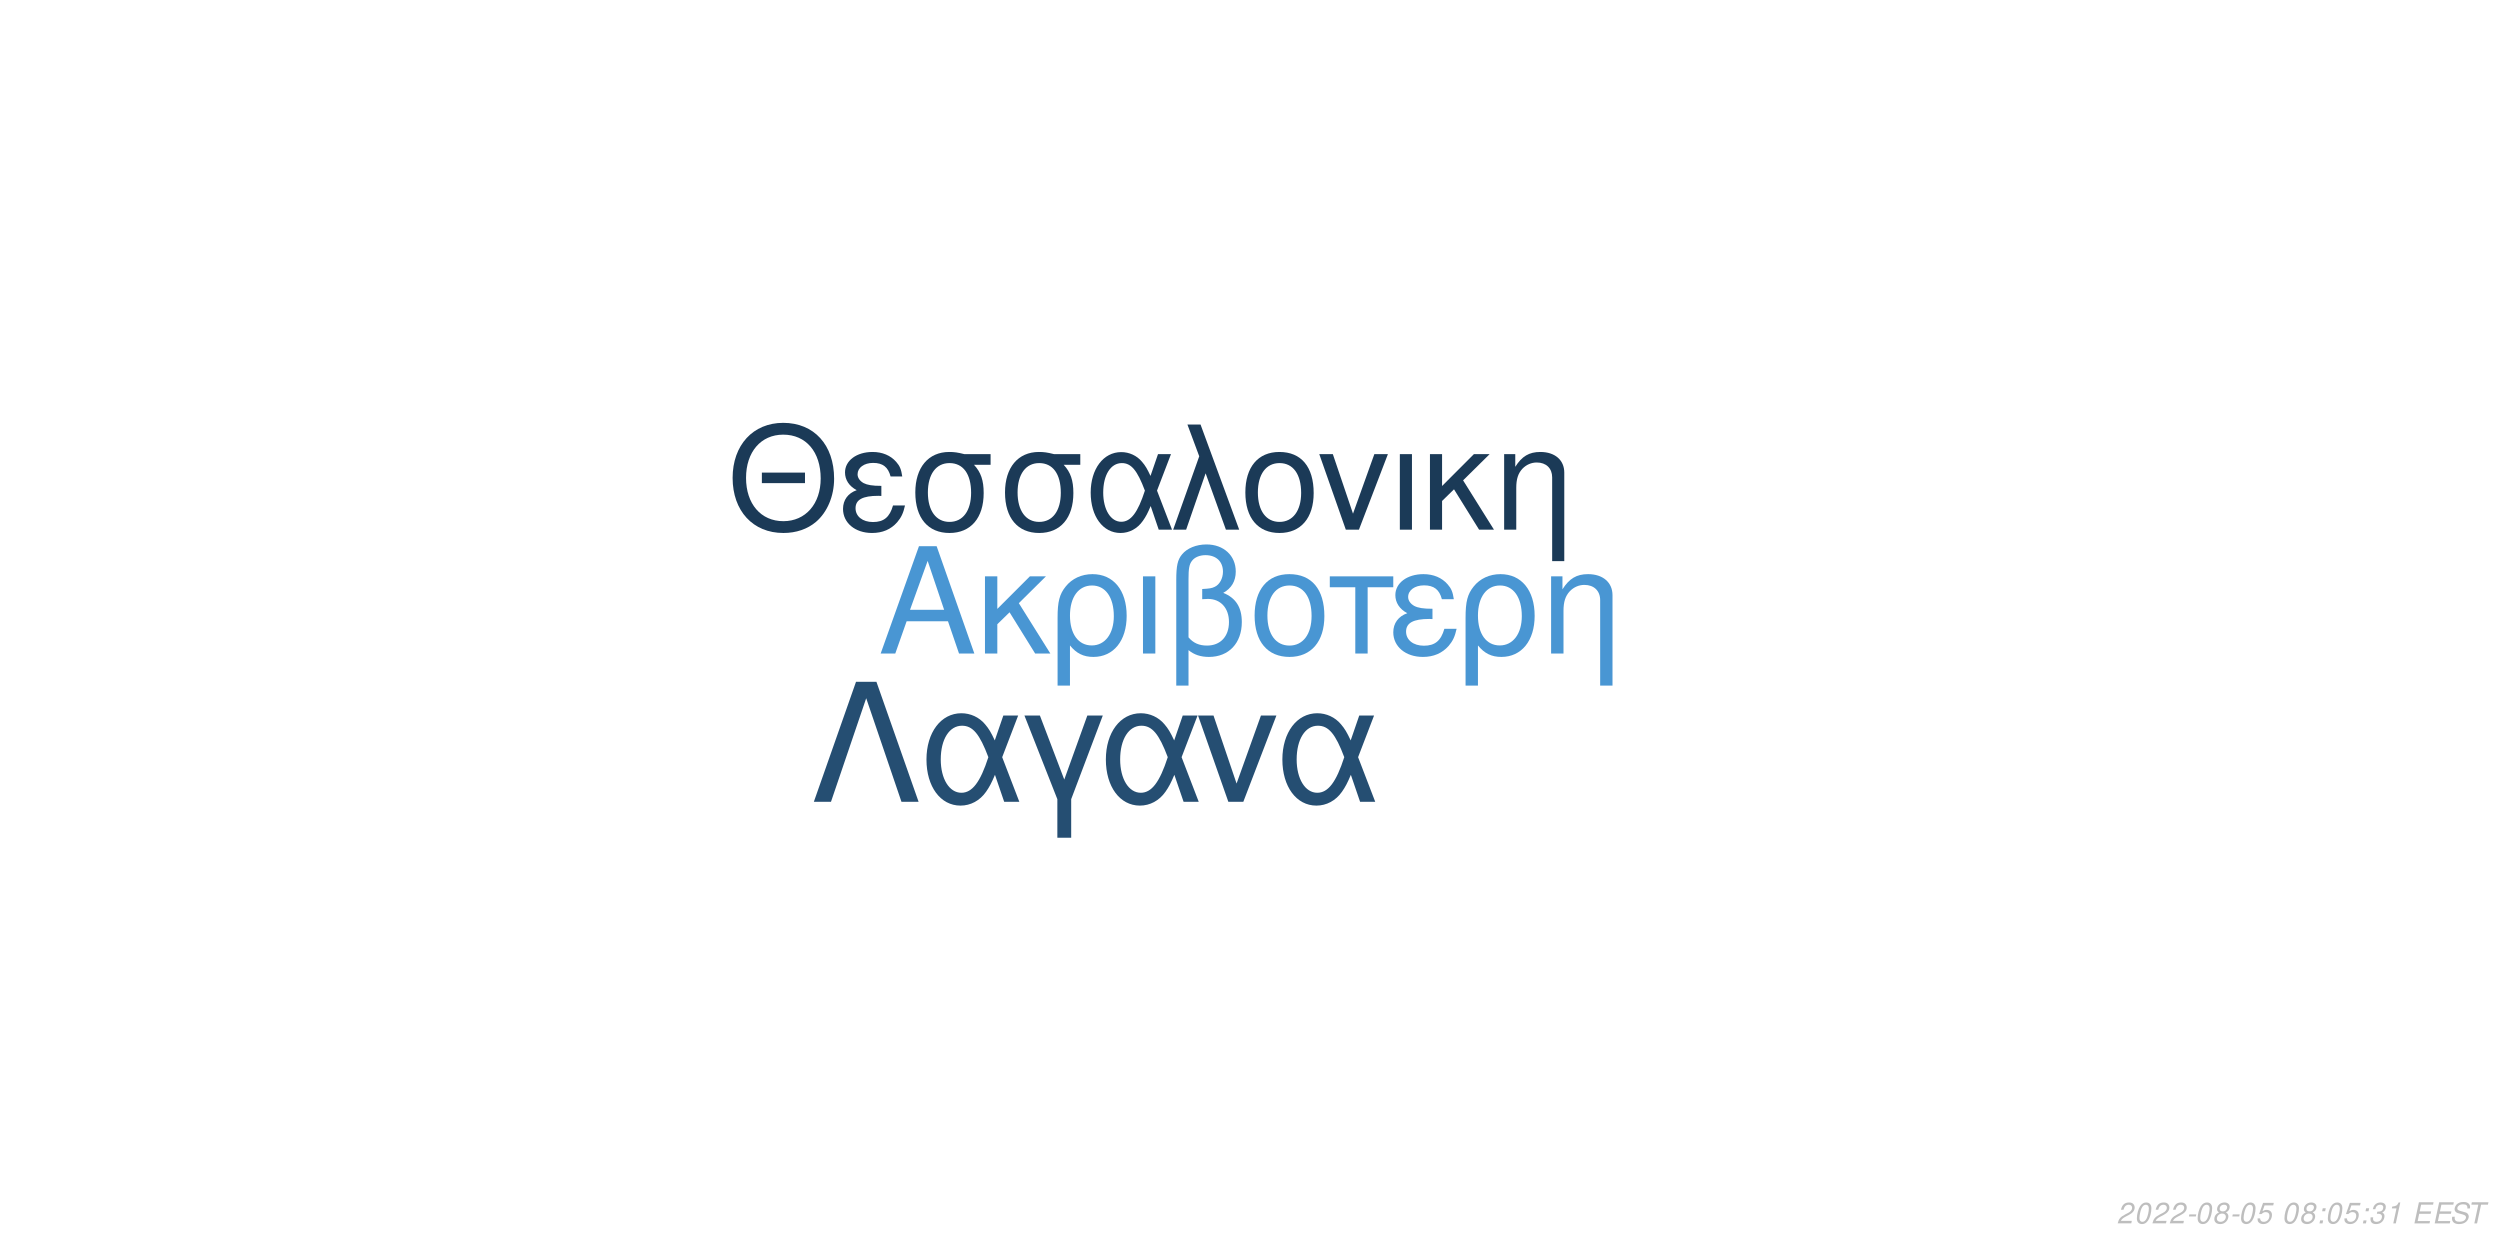
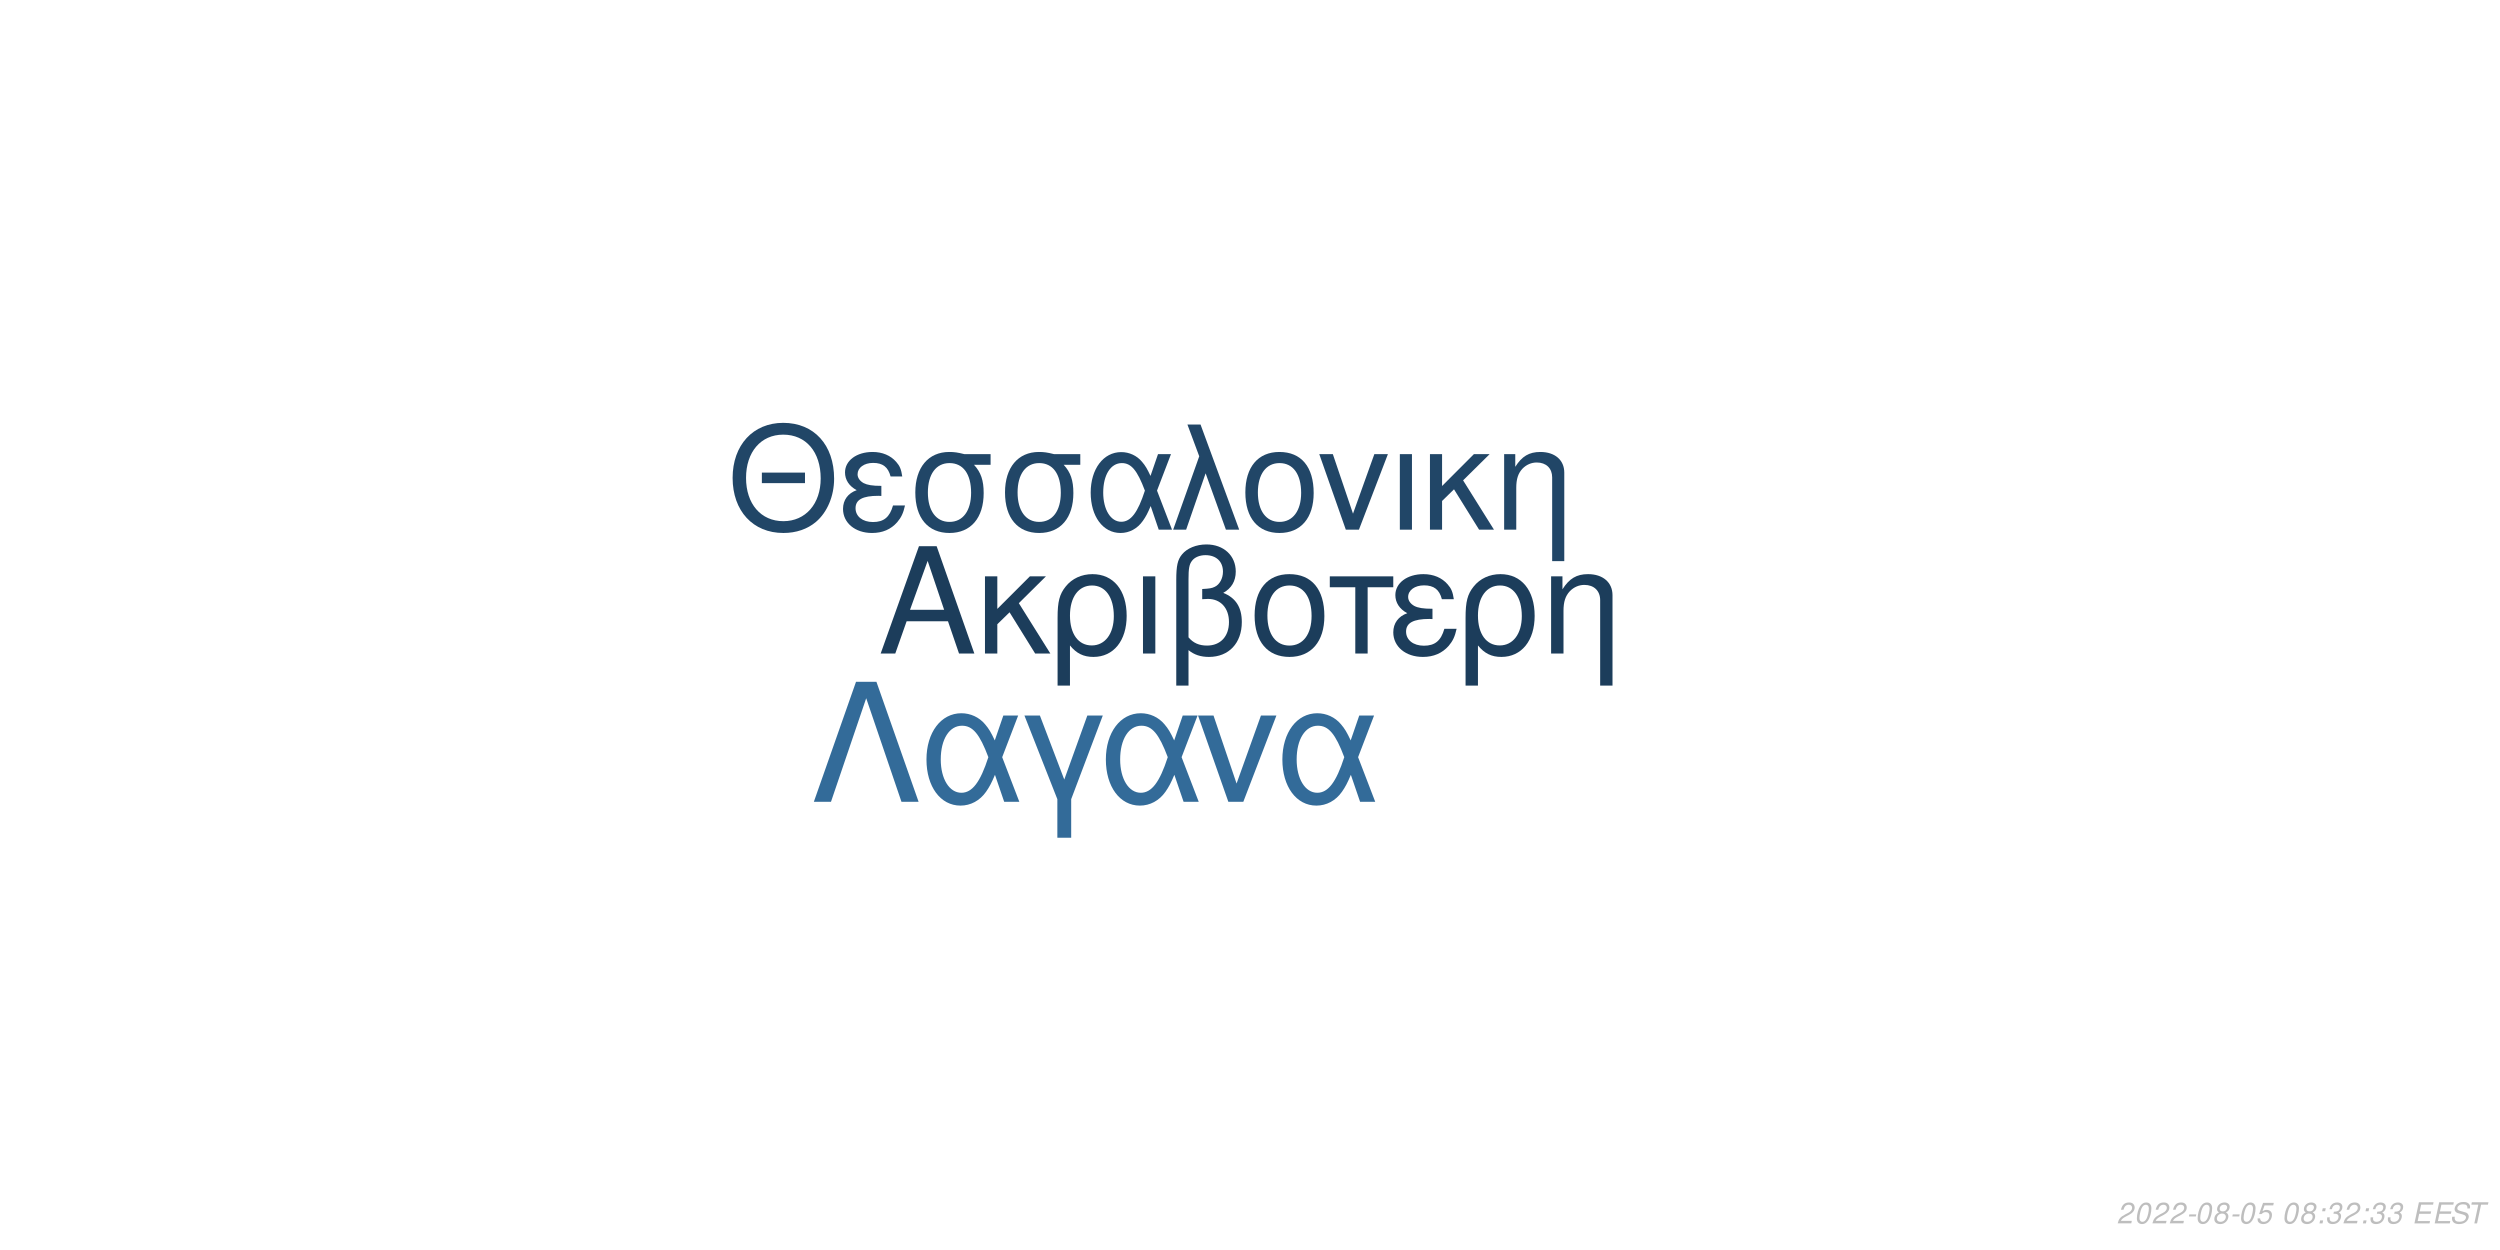
<svg xmlns="http://www.w3.org/2000/svg" xmlns:xlink="http://www.w3.org/1999/xlink" width="864pt" height="432pt" viewBox="0 0 864 432" version="1.1">
  <defs>
    <g>
      <symbol overflow="visible" id="glyph0-0">
        <path style="stroke:none;" d="" />
      </symbol>
      <symbol overflow="visible" id="glyph0-1">
        <path style="stroke:none;" d="M 24.125 -11.141 L 27.938 0 L 33.234 0 L 20.203 -37.094 L 14.094 -37.094 L 0.859 0 L 5.906 0 L 9.828 -11.141 Z M 22.797 -15.109 L 11 -15.109 L 17.094 -32.016 Z M 22.797 -15.109 " />
      </symbol>
      <symbol overflow="visible" id="glyph0-2">
        <path style="stroke:none;" d="M 7.172 -15.422 L 7.172 -26.672 L 2.906 -26.672 L 2.906 0 L 7.172 0 L 7.172 -10.125 L 11.406 -14.25 L 20.25 0 L 25.5 0 L 14.609 -17.406 L 23.969 -26.672 L 18.422 -26.672 Z M 7.172 -15.422 " />
      </symbol>
      <symbol overflow="visible" id="glyph0-3">
        <path style="stroke:none;" d="M 3 11.094 L 7.281 11.094 L 7.281 -2.797 C 9.516 -0.047 11.953 1.172 15.375 1.172 C 22.344 1.172 26.875 -4.422 26.875 -13.031 C 26.875 -21.891 22.297 -27.438 15.062 -27.438 C 11.297 -27.438 7.984 -25.906 5.797 -23.156 C 3.672 -20.516 3 -17.969 3 -12.359 Z M 14.906 -23.516 C 19.547 -23.516 22.438 -19.438 22.438 -12.922 C 22.438 -6.812 19.391 -2.797 14.812 -2.797 C 10.172 -2.797 7.281 -6.766 7.281 -13.125 C 7.281 -19.484 10.234 -23.516 14.906 -23.516 Z M 14.906 -23.516 " />
      </symbol>
      <symbol overflow="visible" id="glyph0-4">
        <path style="stroke:none;" d="M 3.516 0 L 7.781 0 L 7.781 -26.672 L 3.516 -26.672 Z M 3.516 0 " />
      </symbol>
      <symbol overflow="visible" id="glyph0-5">
        <path style="stroke:none;" d="M 4.016 11.094 L 8.25 11.094 L 8.25 -1.172 C 10.172 0.406 12.422 1.172 15.312 1.172 C 22.188 1.172 26.672 -3.609 26.672 -10.891 C 26.672 -15.984 24.578 -19.234 20.25 -20.969 C 23.109 -22.547 24.578 -25.031 24.578 -28.344 C 24.578 -33.844 20.406 -37.703 14.453 -37.703 C 10.938 -37.703 7.734 -36.391 6 -34.25 C 4.484 -32.422 4.016 -30.328 4.016 -25.391 Z M 8.25 -25.656 C 8.25 -29.359 8.5 -30.844 9.469 -32.062 C 10.375 -33.281 12.156 -34 14.094 -34 C 17.812 -34 20.156 -31.812 20.156 -28.297 C 20.156 -25.953 18.984 -23.812 17.297 -23.047 C 16.281 -22.547 15.469 -22.438 12.984 -22.297 L 12.984 -18.781 C 13.734 -18.828 14.344 -18.875 14.969 -18.875 C 19.344 -18.875 22.234 -15.719 22.234 -10.891 C 22.234 -5.906 19.281 -2.75 14.656 -2.75 C 11.953 -2.75 9.922 -3.609 8.25 -5.594 Z M 8.25 -25.656 " />
      </symbol>
      <symbol overflow="visible" id="glyph0-6">
        <path style="stroke:none;" d="M 14.094 -27.438 C 6.562 -27.438 2.094 -22.094 2.094 -13.125 C 2.094 -4.125 6.562 1.172 14.141 1.172 C 21.672 1.172 26.203 -4.172 26.203 -12.922 C 26.203 -22.188 21.828 -27.438 14.094 -27.438 Z M 14.141 -23.516 C 18.938 -23.516 21.781 -19.594 21.781 -12.984 C 21.781 -6.672 18.828 -2.75 14.141 -2.75 C 9.422 -2.75 6.516 -6.672 6.516 -13.125 C 6.516 -19.594 9.422 -23.516 14.141 -23.516 Z M 14.141 -23.516 " />
      </symbol>
      <symbol overflow="visible" id="glyph0-7">
        <path style="stroke:none;" d="M 7.891 0 L 12.156 0 L 12.156 -22.906 L 21.016 -22.906 L 21.016 -26.672 L -0.922 -26.672 L -0.922 -22.906 L 7.891 -22.906 Z M 7.891 0 " />
      </symbol>
      <symbol overflow="visible" id="glyph0-8">
        <path style="stroke:none;" d="M 14.562 -15.469 C 11.344 -15.469 9.562 -15.781 8.297 -16.438 C 6.922 -17.203 6.156 -18.328 6.156 -19.547 C 6.156 -21.891 8.453 -23.562 11.656 -23.562 C 15.062 -23.562 16.953 -22.094 17.812 -18.781 L 21.938 -18.781 C 21.578 -21.266 21.062 -22.5 19.797 -23.922 C 17.812 -26.203 14.906 -27.438 11.453 -27.438 C 5.797 -27.438 1.734 -24.375 1.734 -20.203 C 1.734 -17.609 3.156 -15.375 5.859 -13.938 C 2.797 -12.875 1.016 -10.484 1.016 -7.328 C 1.016 -2.391 5.297 1.172 11.25 1.172 C 14.969 1.172 17.906 -0.109 20.156 -2.641 C 21.578 -4.328 22.297 -5.797 22.906 -8.547 L 18.672 -8.547 C 17.5 -4.422 15.422 -2.703 11.609 -2.703 C 7.938 -2.703 5.438 -4.688 5.438 -7.578 C 5.438 -10.578 7.938 -11.953 13.484 -11.953 C 13.641 -11.953 14.094 -11.953 14.562 -11.906 Z M 14.562 -15.469 " />
      </symbol>
      <symbol overflow="visible" id="glyph0-9">
        <path style="stroke:none;" d="M 3.562 -26.672 L 3.562 0 L 7.844 0 L 7.844 -14.703 C 7.844 -17.906 8.5 -19.891 10.031 -21.531 C 11.406 -22.953 13.188 -23.719 15.062 -23.719 C 18.375 -23.719 20.516 -21.672 20.516 -18.469 L 20.516 11.094 L 24.781 11.094 L 24.781 -20.156 C 24.781 -24.578 21.469 -27.438 16.328 -27.438 C 12.359 -27.438 9.828 -25.906 7.484 -22.188 L 7.484 -26.672 Z M 3.562 -26.672 " />
      </symbol>
      <symbol overflow="visible" id="glyph1-0">
        <path style="stroke:none;" d="" />
      </symbol>
      <symbol overflow="visible" id="glyph1-1">
        <path style="stroke:none;" d="M 26.859 -19.734 L 11.953 -19.734 L 11.953 -16.094 L 26.859 -16.094 Z M 19.328 -36.922 C 8.922 -36.922 1.844 -29.25 1.844 -17.891 C 1.844 -6.484 8.875 1.141 19.391 1.141 C 23.812 1.141 27.703 -0.203 30.641 -2.688 C 34.578 -6.031 36.922 -11.656 36.922 -17.594 C 36.922 -29.297 30 -36.922 19.328 -36.922 Z M 19.328 -32.844 C 27.203 -32.844 32.281 -26.906 32.281 -17.688 C 32.281 -8.922 27.062 -2.938 19.391 -2.938 C 11.609 -2.938 6.484 -8.922 6.484 -17.891 C 6.484 -26.859 11.609 -32.844 19.328 -32.844 Z M 19.328 -32.844 " />
      </symbol>
      <symbol overflow="visible" id="glyph1-2">
        <path style="stroke:none;" d="M 14.25 -15.141 C 11.109 -15.141 9.375 -15.453 8.125 -16.094 C 6.781 -16.844 6.031 -17.938 6.031 -19.141 C 6.031 -21.422 8.266 -23.078 11.406 -23.078 C 14.75 -23.078 16.594 -21.625 17.438 -18.391 L 21.469 -18.391 C 21.125 -20.828 20.625 -22.031 19.391 -23.422 C 17.438 -25.656 14.594 -26.859 11.219 -26.859 C 5.688 -26.859 1.688 -23.875 1.688 -19.781 C 1.688 -17.234 3.094 -15.047 5.734 -13.656 C 2.734 -12.609 1 -10.266 1 -7.172 C 1 -2.344 5.188 1.141 11.016 1.141 C 14.656 1.141 17.547 -0.094 19.734 -2.594 C 21.125 -4.234 21.828 -5.688 22.422 -8.375 L 18.281 -8.375 C 17.141 -4.328 15.094 -2.641 11.359 -2.641 C 7.766 -2.641 5.328 -4.578 5.328 -7.422 C 5.328 -10.359 7.766 -11.703 13.203 -11.703 C 13.359 -11.703 13.797 -11.703 14.25 -11.656 Z M 14.25 -15.141 " />
      </symbol>
      <symbol overflow="visible" id="glyph1-3">
        <path style="stroke:none;" d="M 29 -26.109 L 19.938 -26.109 C 17.594 -26.703 16.438 -26.859 14.703 -26.859 C 7.469 -26.859 2.984 -21.469 2.984 -12.859 C 2.984 -4.031 7.375 1.141 14.797 1.141 C 22.172 1.141 26.609 -4.078 26.609 -12.656 C 26.609 -17.047 25.656 -19.828 23.266 -22.422 L 29 -22.422 Z M 14.797 -23.016 C 19.531 -23.016 22.266 -19.234 22.266 -12.75 C 22.266 -6.531 19.438 -2.688 14.797 -2.688 C 10.172 -2.688 7.328 -6.531 7.328 -12.859 C 7.328 -19.188 10.172 -23.016 14.797 -23.016 Z M 14.797 -23.016 " />
      </symbol>
      <symbol overflow="visible" id="glyph1-4">
        <path style="stroke:none;" d="M 29.344 -26.109 L 24.859 -26.109 L 22.266 -18.578 C 21.125 -21.031 20.484 -22.125 19.328 -23.469 C 17.547 -25.609 14.906 -26.812 12.156 -26.812 C 5.984 -26.812 1.594 -20.984 1.594 -12.812 C 1.594 -4.578 5.828 1.141 11.906 1.141 C 14.953 1.141 17.734 -0.344 19.625 -3.047 C 20.672 -4.531 21.281 -5.688 22.328 -8.172 L 25.109 0 L 29.703 0 L 24.516 -13.5 Z M 20.328 -13.5 C 17.891 -5.922 15.453 -2.734 12.156 -2.734 C 8.516 -2.734 5.922 -6.922 5.922 -12.812 C 5.922 -18.938 8.516 -23.016 12.359 -23.016 C 15.594 -23.016 17.688 -20.531 20.328 -13.5 Z M 20.328 -13.5 " />
      </symbol>
      <symbol overflow="visible" id="glyph1-5">
        <path style="stroke:none;" d="M 1.094 0 L 5.578 0 L 12.312 -19.484 L 19.328 0 L 23.922 0 L 10.562 -36.328 L 6.031 -36.328 L 10.109 -25.359 Z M 1.094 0 " />
      </symbol>
      <symbol overflow="visible" id="glyph1-6">
        <path style="stroke:none;" d="M 13.797 -26.859 C 6.422 -26.859 2.047 -21.625 2.047 -12.859 C 2.047 -4.031 6.422 1.141 13.859 1.141 C 21.234 1.141 25.656 -4.078 25.656 -12.656 C 25.656 -21.719 21.375 -26.859 13.797 -26.859 Z M 13.859 -23.016 C 18.531 -23.016 21.328 -19.188 21.328 -12.703 C 21.328 -6.531 18.438 -2.688 13.859 -2.688 C 9.219 -2.688 6.375 -6.531 6.375 -12.859 C 6.375 -19.188 9.219 -23.016 13.859 -23.016 Z M 13.859 -23.016 " />
      </symbol>
      <symbol overflow="visible" id="glyph1-7">
        <path style="stroke:none;" d="M 14.297 0 L 24.312 -26.109 L 19.625 -26.109 L 12.25 -5.531 L 5.281 -26.109 L 0.594 -26.109 L 9.766 0 Z M 14.297 0 " />
      </symbol>
      <symbol overflow="visible" id="glyph1-8">
        <path style="stroke:none;" d="M 3.438 0 L 7.625 0 L 7.625 -26.109 L 3.438 -26.109 Z M 3.438 0 " />
      </symbol>
      <symbol overflow="visible" id="glyph1-9">
        <path style="stroke:none;" d="M 7.031 -15.094 L 7.031 -26.109 L 2.844 -26.109 L 2.844 0 L 7.031 0 L 7.031 -9.922 L 11.156 -13.953 L 19.828 0 L 24.969 0 L 14.297 -17.047 L 23.469 -26.109 L 18.031 -26.109 Z M 7.031 -15.094 " />
      </symbol>
      <symbol overflow="visible" id="glyph1-10">
        <path style="stroke:none;" d="M 3.484 -26.109 L 3.484 0 L 7.672 0 L 7.672 -14.406 C 7.672 -17.547 8.328 -19.484 9.812 -21.078 C 11.156 -22.469 12.906 -23.219 14.75 -23.219 C 17.984 -23.219 20.078 -21.234 20.078 -18.094 L 20.078 10.859 L 24.266 10.859 L 24.266 -19.734 C 24.266 -24.062 21.031 -26.859 16 -26.859 C 12.109 -26.859 9.609 -25.359 7.328 -21.719 L 7.328 -26.109 Z M 3.484 -26.109 " />
      </symbol>
      <symbol overflow="visible" id="glyph2-0">
        <path style="stroke:none;" d="" />
      </symbol>
      <symbol overflow="visible" id="glyph2-1">
        <path style="stroke:none;" d="M 22.531 -41.484 L 15.484 -41.484 L 0.906 0 L 6.828 0 L 19 -35.797 L 31.188 0 L 37.109 0 Z M 22.531 -41.484 " />
      </symbol>
      <symbol overflow="visible" id="glyph2-2">
        <path style="stroke:none;" d="M 33.516 -29.812 L 28.391 -29.812 L 25.438 -21.219 C 24.125 -24.016 23.391 -25.266 22.078 -26.797 C 20.031 -29.25 17.016 -30.609 13.891 -30.609 C 6.828 -30.609 1.828 -23.953 1.828 -14.625 C 1.828 -5.234 6.656 1.312 13.594 1.312 C 17.078 1.312 20.266 -0.391 22.422 -3.469 C 23.609 -5.172 24.297 -6.484 25.5 -9.328 L 28.688 0 L 33.922 0 L 28 -15.422 Z M 23.219 -15.422 C 20.422 -6.766 17.641 -3.125 13.891 -3.125 C 9.734 -3.125 6.766 -7.906 6.766 -14.625 C 6.766 -21.625 9.734 -26.297 14.109 -26.297 C 17.812 -26.297 20.203 -23.453 23.219 -15.422 Z M 23.219 -15.422 " />
      </symbol>
      <symbol overflow="visible" id="glyph2-3">
        <path style="stroke:none;" d="M 12.062 12.406 L 16.844 12.406 L 16.844 -0.906 L 27.766 -29.812 L 22.422 -29.812 L 14.453 -7.688 L 6.031 -29.812 L 0.688 -29.812 L 12.062 -0.906 Z M 12.062 12.406 " />
      </symbol>
      <symbol overflow="visible" id="glyph2-4">
        <path style="stroke:none;" d="M 16.328 0 L 27.766 -29.812 L 22.422 -29.812 L 14 -6.312 L 6.031 -29.812 L 0.688 -29.812 L 11.156 0 Z M 16.328 0 " />
      </symbol>
      <symbol overflow="visible" id="glyph3-0">
        <path style="stroke:none;" d="" />
      </symbol>
      <symbol overflow="visible" id="glyph3-1">
        <path style="stroke:none;" d="M 5.234 -0.875 L 1.469 -0.875 C 1.641 -1.375 2.203 -1.891 3.109 -2.344 L 4.234 -2.938 C 5.562 -3.625 6.219 -4.469 6.219 -5.484 C 6.219 -5.938 6.062 -6.359 5.797 -6.656 C 5.469 -7.047 4.984 -7.234 4.312 -7.234 C 2.766 -7.234 1.891 -6.453 1.484 -4.734 L 2.375 -4.734 C 2.484 -5.188 2.609 -5.484 2.797 -5.75 C 3.094 -6.203 3.609 -6.453 4.188 -6.453 C 4.891 -6.453 5.344 -6.031 5.344 -5.375 C 5.344 -4.703 4.859 -4.094 4.016 -3.656 L 2.984 -3.125 C 1.234 -2.188 0.797 -1.656 0.344 -0.016 L 5.047 -0.016 Z M 5.234 -0.875 " />
      </symbol>
      <symbol overflow="visible" id="glyph3-2">
        <path style="stroke:none;" d="M 4.203 -7.234 C 3.375 -7.234 2.688 -6.812 2.125 -5.984 C 1.484 -5.047 0.984 -3.188 0.984 -1.734 C 0.984 -1.109 1.172 -0.562 1.484 -0.266 C 1.797 0.047 2.281 0.234 2.766 0.234 C 3.625 0.234 4.281 -0.156 4.859 -1.016 C 5.516 -1.953 6 -3.797 6 -5.266 C 6 -6.5 5.328 -7.234 4.203 -7.234 Z M 4.094 -6.453 C 4.734 -6.453 5.125 -5.984 5.125 -5.156 C 5.125 -4.203 4.781 -2.625 4.406 -1.812 C 3.984 -0.938 3.516 -0.547 2.875 -0.547 C 2.25 -0.547 1.875 -1.031 1.875 -1.828 C 1.875 -2.797 2.203 -4.344 2.594 -5.203 C 2.984 -6.047 3.453 -6.453 4.094 -6.453 Z M 4.094 -6.453 " />
      </symbol>
      <symbol overflow="visible" id="glyph3-3">
        <path style="stroke:none;" d="M 3.516 -3.125 L 1.125 -3.125 L 0.969 -2.406 L 3.359 -2.406 Z M 3.516 -3.125 " />
      </symbol>
      <symbol overflow="visible" id="glyph3-4">
        <path style="stroke:none;" d="M 4.766 -3.797 C 5.078 -3.969 5.234 -4.078 5.438 -4.234 C 5.812 -4.594 6.062 -5.172 6.062 -5.734 C 6.062 -6.625 5.344 -7.234 4.266 -7.234 C 2.812 -7.234 1.703 -6.219 1.703 -4.875 C 1.703 -4.406 1.875 -4.125 2.359 -3.812 C 1.297 -3.312 0.75 -2.516 0.75 -1.469 C 0.75 -0.438 1.547 0.234 2.812 0.234 C 3.656 0.234 4.359 -0.094 4.938 -0.734 C 5.359 -1.234 5.609 -1.859 5.609 -2.438 C 5.609 -3.047 5.312 -3.516 4.766 -3.797 Z M 4.109 -6.453 C 4.797 -6.453 5.188 -6.125 5.188 -5.578 C 5.188 -5.266 5.062 -4.922 4.859 -4.672 C 4.562 -4.312 4.188 -4.156 3.656 -4.156 C 2.984 -4.156 2.594 -4.453 2.594 -4.984 C 2.594 -5.859 3.203 -6.453 4.109 -6.453 Z M 3.453 -3.406 C 4.234 -3.406 4.734 -2.984 4.734 -2.312 C 4.734 -1.312 3.922 -0.547 2.875 -0.547 C 2.125 -0.547 1.625 -0.969 1.625 -1.625 C 1.625 -2.609 2.438 -3.406 3.453 -3.406 Z M 3.453 -3.406 " />
      </symbol>
      <symbol overflow="visible" id="glyph3-5">
        <path style="stroke:none;" d="M 6.297 -7.094 L 2.594 -7.094 L 1.234 -3.234 L 2.047 -3.234 C 2.656 -3.766 2.938 -3.906 3.531 -3.906 C 4.328 -3.906 4.797 -3.453 4.797 -2.688 C 4.797 -1.438 3.969 -0.547 2.828 -0.547 C 2.031 -0.547 1.609 -0.938 1.578 -1.734 L 0.703 -1.734 L 0.703 -1.516 C 0.703 -0.938 0.844 -0.547 1.188 -0.266 C 1.562 0.062 2.078 0.234 2.703 0.234 C 3.656 0.234 4.391 -0.156 4.984 -0.922 C 5.422 -1.5 5.672 -2.234 5.672 -2.953 C 5.672 -4 4.938 -4.672 3.812 -4.672 C 3.328 -4.672 2.906 -4.547 2.406 -4.234 L 3.109 -6.219 L 6.109 -6.219 Z M 6.297 -7.094 " />
      </symbol>
      <symbol overflow="visible" id="glyph3-6">
        <path style="stroke:none;" d="" />
      </symbol>
      <symbol overflow="visible" id="glyph3-7">
        <path style="stroke:none;" d="M 2.359 -1.031 L 1.312 -1.031 L 1.094 0 L 2.141 0 Z M 3.266 -5.234 L 2.219 -5.234 L 2 -4.203 L 3.047 -4.203 Z M 3.266 -5.234 " />
      </symbol>
      <symbol overflow="visible" id="glyph3-8">
        <path style="stroke:none;" d="M 2.922 -3.312 C 3.125 -3.344 3.234 -3.344 3.375 -3.344 C 4.203 -3.344 4.688 -3 4.688 -2.406 C 4.688 -1.312 3.906 -0.547 2.781 -0.547 C 2.047 -0.547 1.594 -0.938 1.594 -1.562 C 1.594 -1.719 1.609 -1.844 1.656 -2.094 L 0.766 -2.094 C 0.734 -1.797 0.719 -1.641 0.719 -1.469 C 0.719 -0.375 1.406 0.234 2.641 0.234 C 3.547 0.234 4.297 -0.078 4.812 -0.656 C 5.266 -1.156 5.562 -1.875 5.562 -2.547 C 5.562 -3.125 5.344 -3.453 4.797 -3.734 C 5.641 -4.234 6.016 -4.844 6.016 -5.734 C 6.016 -6.656 5.312 -7.234 4.203 -7.234 C 3.375 -7.234 2.672 -6.938 2.188 -6.375 C 1.891 -6.031 1.703 -5.641 1.516 -4.906 L 2.391 -4.906 C 2.5 -5.359 2.594 -5.594 2.734 -5.812 C 3.047 -6.234 3.516 -6.453 4.078 -6.453 C 4.734 -6.453 5.141 -6.125 5.141 -5.578 C 5.141 -5.188 5.016 -4.797 4.797 -4.547 C 4.516 -4.234 4 -4.062 3.266 -4.062 L 3.078 -4.062 Z M 2.922 -3.312 " />
      </symbol>
      <symbol overflow="visible" id="glyph3-9">
-         <path style="stroke:none;" d="M 3.703 -5.188 L 2.594 0 L 3.469 0 L 5.016 -7.234 L 4.438 -7.234 C 3.906 -6.156 3.688 -6.016 2.234 -5.812 L 2.109 -5.188 Z M 3.703 -5.188 " />
+         <path style="stroke:none;" d="M 2.547 -3.312 L 6.5 -3.312 L 6.688 -4.141 L 2.719 -4.141 L 3.219 -6.469 L 7.344 -6.469 L 7.516 -7.297 L 2.453 -7.297 L 0.906 0 L 6.125 0 L 6.297 -0.812 L 2.016 -0.812 Z M 2.547 -3.312 " />
      </symbol>
      <symbol overflow="visible" id="glyph3-10">
-         <path style="stroke:none;" d="M 2.547 -3.312 L 6.5 -3.312 L 6.688 -4.141 L 2.719 -4.141 L 3.219 -6.469 L 7.344 -6.469 L 7.516 -7.297 L 2.453 -7.297 L 0.906 0 L 6.125 0 L 6.297 -0.812 L 2.016 -0.812 Z M 2.547 -3.312 " />
+         <path style="stroke:none;" d="M 7.062 -5.156 C 7.125 -5.438 7.141 -5.562 7.141 -5.703 C 7.141 -6.156 6.938 -6.594 6.594 -6.891 C 6.188 -7.25 5.656 -7.406 4.875 -7.406 C 3.844 -7.406 3.047 -7.125 2.5 -6.562 C 2.094 -6.141 1.781 -5.438 1.781 -4.922 C 1.781 -4.297 2.219 -3.766 2.891 -3.562 L 4.594 -3.094 C 5.406 -2.859 5.734 -2.578 5.734 -2.094 C 5.734 -1.781 5.547 -1.406 5.266 -1.141 C 4.844 -0.766 4.266 -0.578 3.453 -0.578 C 2.328 -0.578 1.812 -0.984 1.812 -1.906 C 1.812 -2.047 1.812 -2.125 1.844 -2.312 L 0.984 -2.312 C 0.906 -2.062 0.891 -1.906 0.891 -1.688 C 0.891 -0.484 1.797 0.234 3.297 0.234 C 4.359 0.234 5.234 -0.062 5.812 -0.609 C 6.344 -1.078 6.688 -1.797 6.688 -2.375 C 6.688 -2.641 6.609 -2.906 6.453 -3.156 C 6.234 -3.5 5.938 -3.703 5.469 -3.828 L 3.75 -4.312 C 2.984 -4.547 2.734 -4.734 2.734 -5.188 C 2.734 -5.547 2.875 -5.844 3.188 -6.109 C 3.547 -6.438 4.031 -6.594 4.703 -6.594 C 5.266 -6.594 5.688 -6.484 5.906 -6.297 C 6.094 -6.125 6.219 -5.797 6.219 -5.516 C 6.219 -5.422 6.203 -5.344 6.188 -5.156 Z M 7.062 -5.156 " />
      </symbol>
      <symbol overflow="visible" id="glyph3-11">
-         <path style="stroke:none;" d="M 7.062 -5.156 C 7.125 -5.438 7.141 -5.562 7.141 -5.703 C 7.141 -6.156 6.938 -6.594 6.594 -6.891 C 6.188 -7.25 5.656 -7.406 4.875 -7.406 C 3.844 -7.406 3.047 -7.125 2.5 -6.562 C 2.094 -6.141 1.781 -5.438 1.781 -4.922 C 1.781 -4.297 2.219 -3.766 2.891 -3.562 L 4.594 -3.094 C 5.406 -2.859 5.734 -2.578 5.734 -2.094 C 5.734 -1.781 5.547 -1.406 5.266 -1.141 C 4.844 -0.766 4.266 -0.578 3.453 -0.578 C 2.328 -0.578 1.812 -0.984 1.812 -1.906 C 1.812 -2.047 1.812 -2.125 1.844 -2.312 L 0.984 -2.312 C 0.906 -2.062 0.891 -1.906 0.891 -1.688 C 0.891 -0.484 1.797 0.234 3.297 0.234 C 4.359 0.234 5.234 -0.062 5.812 -0.609 C 6.344 -1.078 6.688 -1.797 6.688 -2.375 C 6.688 -2.641 6.609 -2.906 6.453 -3.156 C 6.234 -3.5 5.938 -3.703 5.469 -3.828 L 3.75 -4.312 C 2.984 -4.547 2.734 -4.734 2.734 -5.188 C 2.734 -5.547 2.875 -5.844 3.188 -6.109 C 3.547 -6.438 4.031 -6.594 4.703 -6.594 C 5.266 -6.594 5.688 -6.484 5.906 -6.297 C 6.094 -6.125 6.219 -5.797 6.219 -5.516 C 6.219 -5.422 6.203 -5.344 6.188 -5.156 Z M 7.062 -5.156 " />
-       </symbol>
-       <symbol overflow="visible" id="glyph3-12">
        <path style="stroke:none;" d="M 4.938 -6.469 L 7.312 -6.469 L 7.484 -7.297 L 1.75 -7.297 L 1.578 -6.469 L 3.984 -6.469 L 2.609 0 L 3.547 0 Z M 4.938 -6.469 " />
      </symbol>
    </g>
  </defs>
  <g id="surface1">
    <rect x="0" y="0" width="864" height="432" style="fill:rgb(100%,100%,100%);fill-opacity:1;stroke:none;" />
-     <g style="fill:rgb(28.627%,58.824%,82.745%);fill-opacity:1;">
+     <g style="fill:rgb(10.98%,23.922%,35.686%);fill-opacity:1;">
      <use xlink:href="#glyph0-1" x="303.5" y="225.861" />
      <use xlink:href="#glyph0-2" x="337.5" y="225.861" />
      <use xlink:href="#glyph0-3" x="362.5" y="225.861" />
      <use xlink:href="#glyph0-4" x="391.5" y="225.861" />
      <use xlink:href="#glyph0-5" x="402.5" y="225.861" />
      <use xlink:href="#glyph0-6" x="431.5" y="225.861" />
      <use xlink:href="#glyph0-7" x="460.5" y="225.861" />
      <use xlink:href="#glyph0-8" x="480.5" y="225.861" />
      <use xlink:href="#glyph0-3" x="503.5" y="225.861" />
      <use xlink:href="#glyph0-9" x="532.5" y="225.861" />
    </g>
-     <g style="fill:rgb(10.588%,22.745%,34.118%);fill-opacity:1;">
+     <g style="fill:rgb(12.941%,27.451%,40.392%);fill-opacity:1;">
      <use xlink:href="#glyph1-1" x="251.348" y="183.058" />
      <use xlink:href="#glyph1-2" x="290.348" y="183.058" />
      <use xlink:href="#glyph1-3" x="313.348" y="183.058" />
      <use xlink:href="#glyph1-3" x="344.348" y="183.058" />
      <use xlink:href="#glyph1-4" x="375.348" y="183.058" />
      <use xlink:href="#glyph1-5" x="404.348" y="183.058" />
      <use xlink:href="#glyph1-6" x="428.348" y="183.058" />
      <use xlink:href="#glyph1-7" x="455.348" y="183.058" />
      <use xlink:href="#glyph1-8" x="480.348" y="183.058" />
      <use xlink:href="#glyph1-9" x="491.348" y="183.058" />
      <use xlink:href="#glyph1-10" x="516.348" y="183.058" />
    </g>
-     <g style="fill:rgb(14.51%,30.588%,44.706%);fill-opacity:1;">
+     <g style="fill:rgb(20%,41.961%,60%);fill-opacity:1;">
      <use xlink:href="#glyph2-1" x="280.359" y="277.105" />
      <use xlink:href="#glyph2-2" x="318.359" y="277.105" />
      <use xlink:href="#glyph2-3" x="353.359" y="277.105" />
      <use xlink:href="#glyph2-2" x="380.359" y="277.105" />
      <use xlink:href="#glyph2-4" x="413.359" y="277.105" />
      <use xlink:href="#glyph2-2" x="441.359" y="277.105" />
    </g>
    <g style="fill:rgb(74.51%,74.51%,74.51%);fill-opacity:1;">
      <use xlink:href="#glyph3-1" x="731.52" y="422.81" />
      <use xlink:href="#glyph3-2" x="737.52" y="422.81" />
      <use xlink:href="#glyph3-1" x="743.52" y="422.81" />
      <use xlink:href="#glyph3-1" x="749.52" y="422.81" />
      <use xlink:href="#glyph3-3" x="755.52" y="422.81" />
      <use xlink:href="#glyph3-2" x="758.52" y="422.81" />
      <use xlink:href="#glyph3-4" x="764.52" y="422.81" />
      <use xlink:href="#glyph3-3" x="770.52" y="422.81" />
      <use xlink:href="#glyph3-2" x="773.52" y="422.81" />
      <use xlink:href="#glyph3-5" x="779.52" y="422.81" />
      <use xlink:href="#glyph3-6" x="785.52" y="422.81" />
      <use xlink:href="#glyph3-2" x="788.52" y="422.81" />
      <use xlink:href="#glyph3-4" x="794.52" y="422.81" />
      <use xlink:href="#glyph3-7" x="800.52" y="422.81" />
-       <use xlink:href="#glyph3-2" x="803.52" y="422.81" />
-       <use xlink:href="#glyph3-5" x="809.52" y="422.81" />
+       <use xlink:href="#glyph3-8" x="803.52" y="422.81" />
+       <use xlink:href="#glyph3-1" x="809.52" y="422.81" />
      <use xlink:href="#glyph3-7" x="815.52" y="422.81" />
      <use xlink:href="#glyph3-8" x="818.52" y="422.81" />
-       <use xlink:href="#glyph3-9" x="824.52" y="422.81" />
+       <use xlink:href="#glyph3-8" x="824.52" y="422.81" />
      <use xlink:href="#glyph3-6" x="830.52" y="422.81" />
-       <use xlink:href="#glyph3-10" x="833.52" y="422.81" />
-       <use xlink:href="#glyph3-10" x="840.52" y="422.81" />
-       <use xlink:href="#glyph3-11" x="846.52" y="422.81" />
-       <use xlink:href="#glyph3-12" x="852.52" y="422.81" />
+       <use xlink:href="#glyph3-9" x="833.52" y="422.81" />
+       <use xlink:href="#glyph3-9" x="840.52" y="422.81" />
+       <use xlink:href="#glyph3-10" x="846.52" y="422.81" />
+       <use xlink:href="#glyph3-11" x="852.52" y="422.81" />
    </g>
  </g>
</svg>
